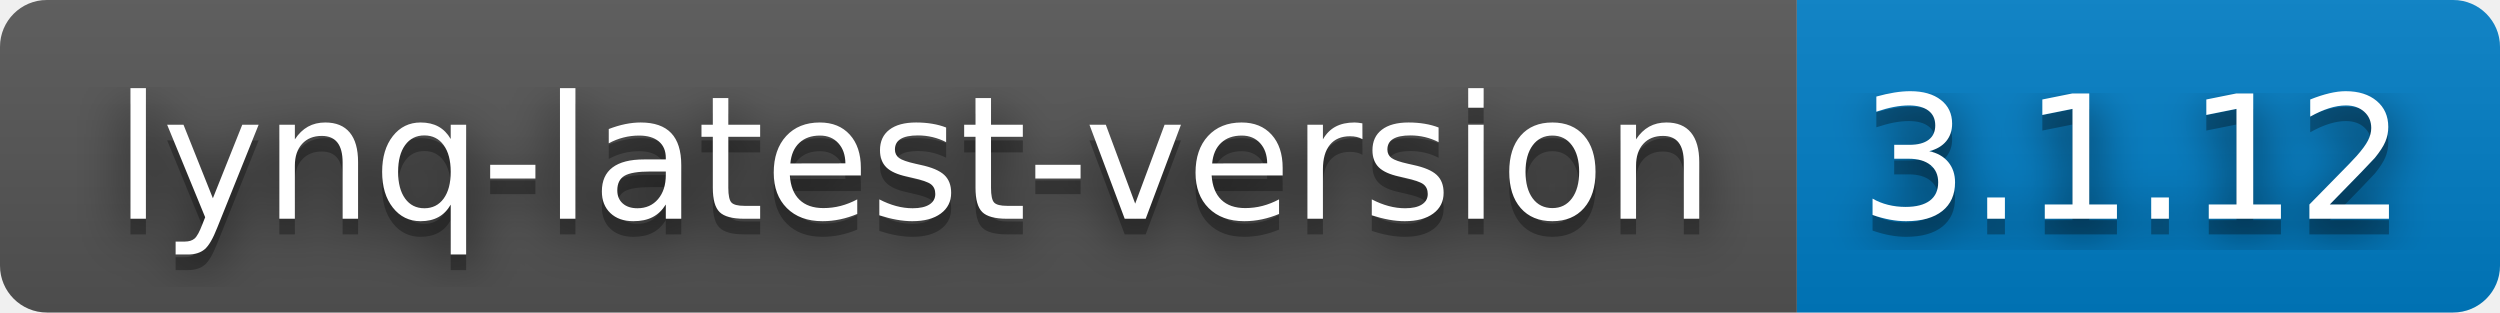
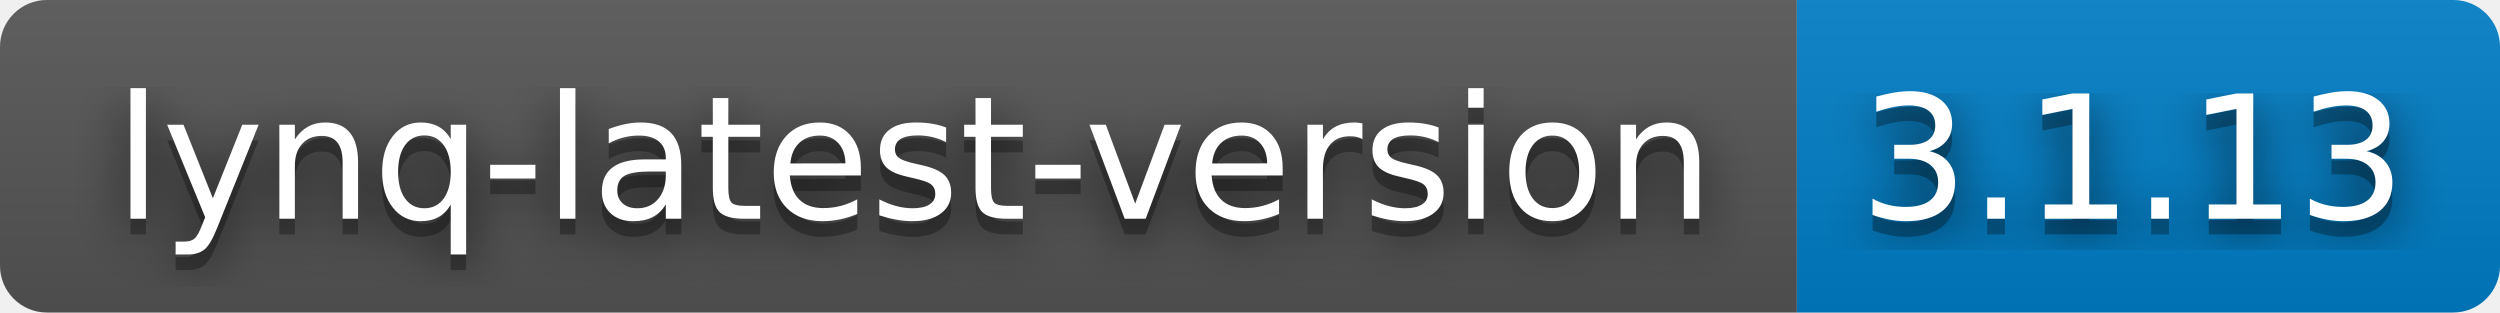
- <svg xmlns="http://www.w3.org/2000/svg" width="160" height="20" role="img" aria-label="lynq-latest-version: 3.1.12">
+ <svg xmlns="http://www.w3.org/2000/svg" width="160" height="20" role="img" aria-label="lynq-latest-version: 3.1.13">
  <filter id="blur">
    <feGaussianBlur stdDeviation="16" />
  </filter>
  <linearGradient id="s" x2="0" y2="100%">
    <stop offset="0" stop-color="#bbb" stop-opacity=".1" />
    <stop offset="1" stop-opacity=".1" />
  </linearGradient>
  <clipPath id="r">
    <rect width="160" height="20" rx="3" />
  </clipPath>
  <g clip-path="url(#r)">
    <rect width="115" height="20" fill="#555" />
    <rect x="115" width="45" height="20" fill="#007ec6" />
    <rect width="160" height="20" fill="url(#s)" />
  </g>
  <g fill="#fff" text-anchor="middle" font-family="Verdana,Geneva,DejaVu Sans,sans-serif" text-rendering="geometricPrecision" font-size="110">
    <g transform="scale(.1)">
      <g aria-hidden="true" fill="#010101">
        <text x="585" y="150" fill-opacity=".8" filter="url(#blur)" textLength="1050">lynq-latest-version</text>
        <text x="585" y="150" fill-opacity=".3" textLength="1050">lynq-latest-version</text>
      </g>
      <text x="585" y="140" textLength="1050">lynq-latest-version</text>
    </g>
    <g transform="scale(.1)">
      <g aria-hidden="true" fill="#010101">
-         <text x="1365" y="150" fill-opacity=".8" filter="url(#blur)" textLength="350">3.1.12</text>
-         <text x="1365" y="150" fill-opacity=".3" textLength="350">3.1.12</text>
+         <text x="1365" y="150" fill-opacity=".8" filter="url(#blur)" textLength="350">3.1.13</text>
+         <text x="1365" y="150" fill-opacity=".3" textLength="350">3.1.13</text>
      </g>
-       <text x="1365" y="140" textLength="350">3.1.12</text>
+       <text x="1365" y="140" textLength="350">3.1.13</text>
    </g>
  </g>
</svg>
